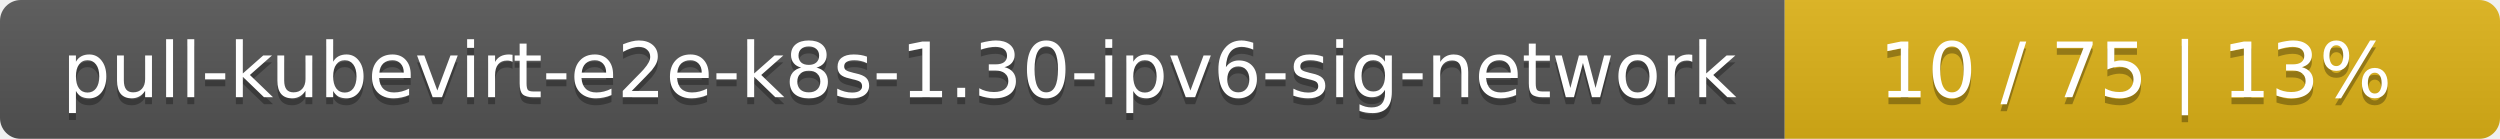
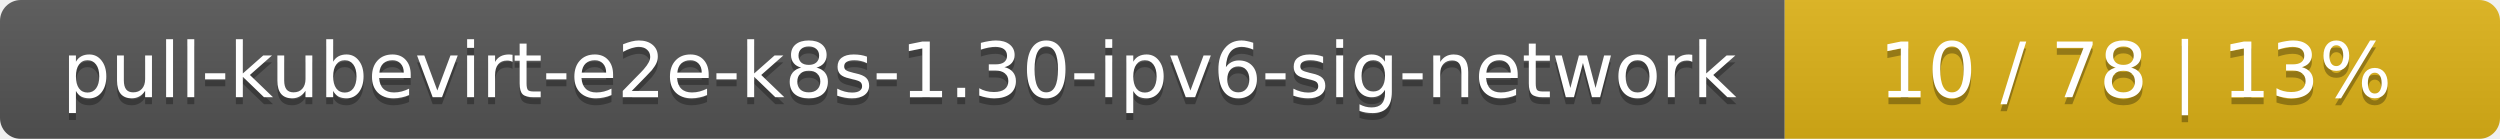
<svg xmlns="http://www.w3.org/2000/svg" width="360" height="20">
  <linearGradient id="smooth" x2="0" y2="100%">
    <stop offset="0" stop-color="#bbb" stop-opacity=".1" />
    <stop offset="1" stop-opacity=".1" />
  </linearGradient>
  <mask id="round">
    <rect width="360" height="20" rx="3" fill="#fff" />
  </mask>
  <g mask="url(#round)">
    <rect width="257" height="20" fill="#555" />
    <rect x="257" width="103" height="20" fill="#dfb317" />
    <rect width="360" height="20" fill="url(#smooth)" />
  </g>
  <g fill="#fff" text-anchor="middle" font-family="DejaVu Sans,Verdana,Geneva,sans-serif" font-size="11">
    <text x="129.5" y="15" fill="#010101" fill-opacity=".3">pull-kubevirt-e2e-k8s-1.30-ipv6-sig-network</text>
    <text x="129.5" y="14">pull-kubevirt-e2e-k8s-1.30-ipv6-sig-network</text>
-     <text x="307.5" y="15" fill="#010101" fill-opacity=".3">10 / 75    |    13%</text>
-     <text x="307.5" y="14">10 / 75    |    13%</text>
+     <text x="307.5" y="15" fill="#010101" fill-opacity=".3">10 / 78    |    13%</text>
+     <text x="307.5" y="14">10 / 78    |    13%</text>
  </g>
</svg>
